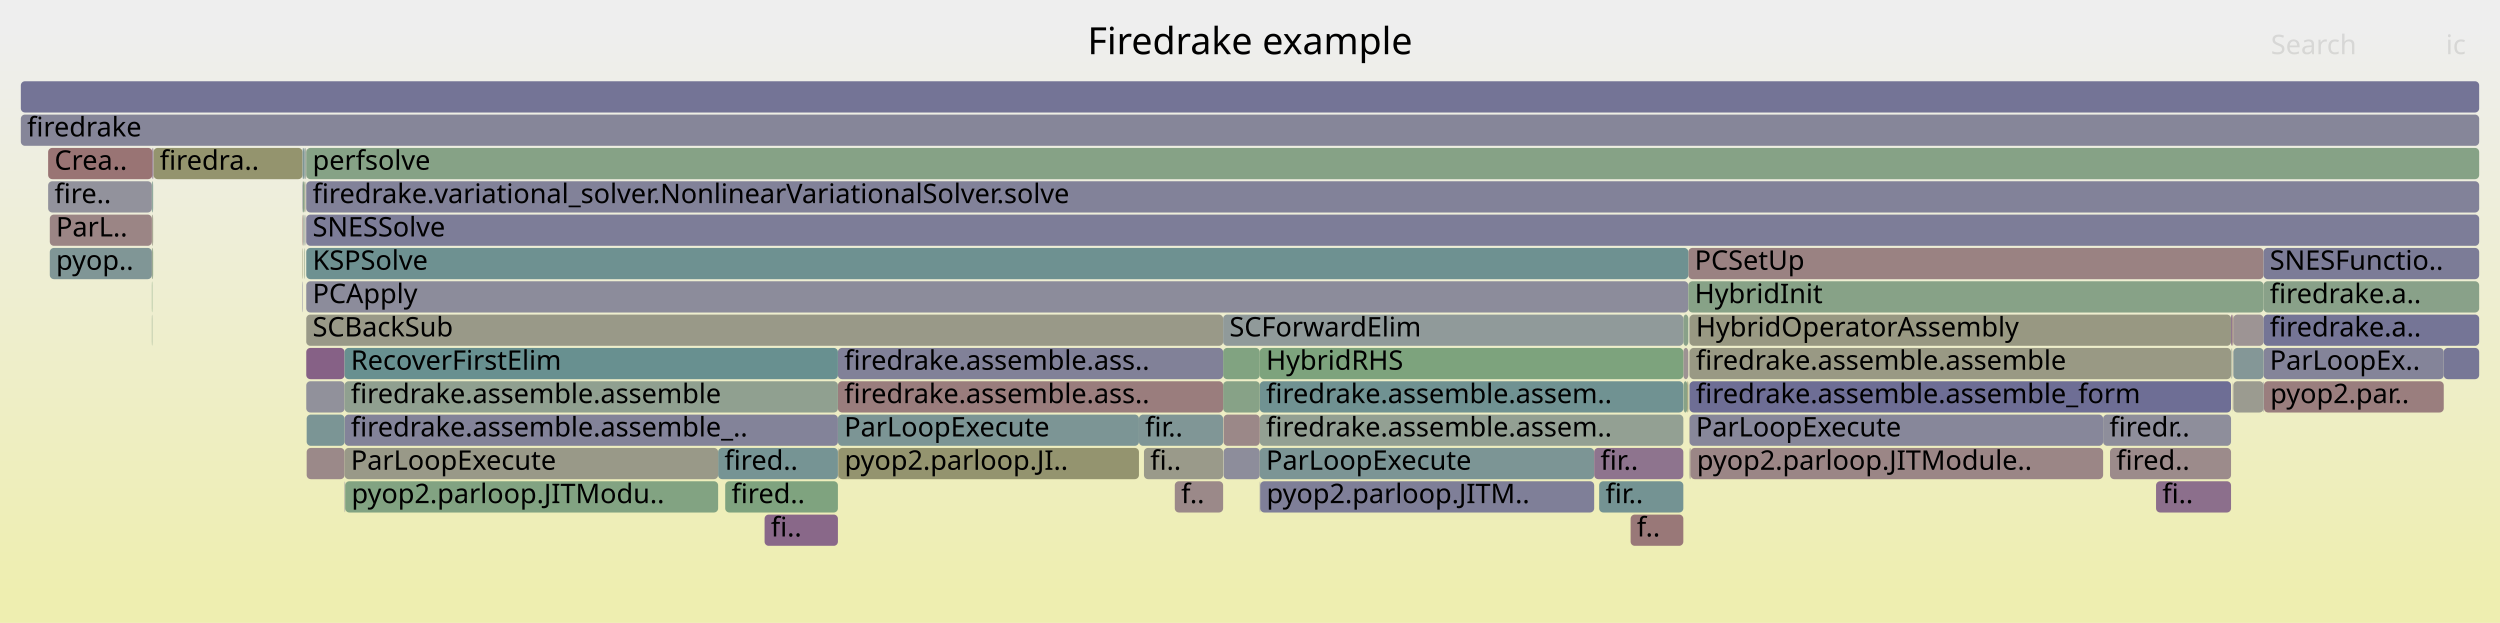
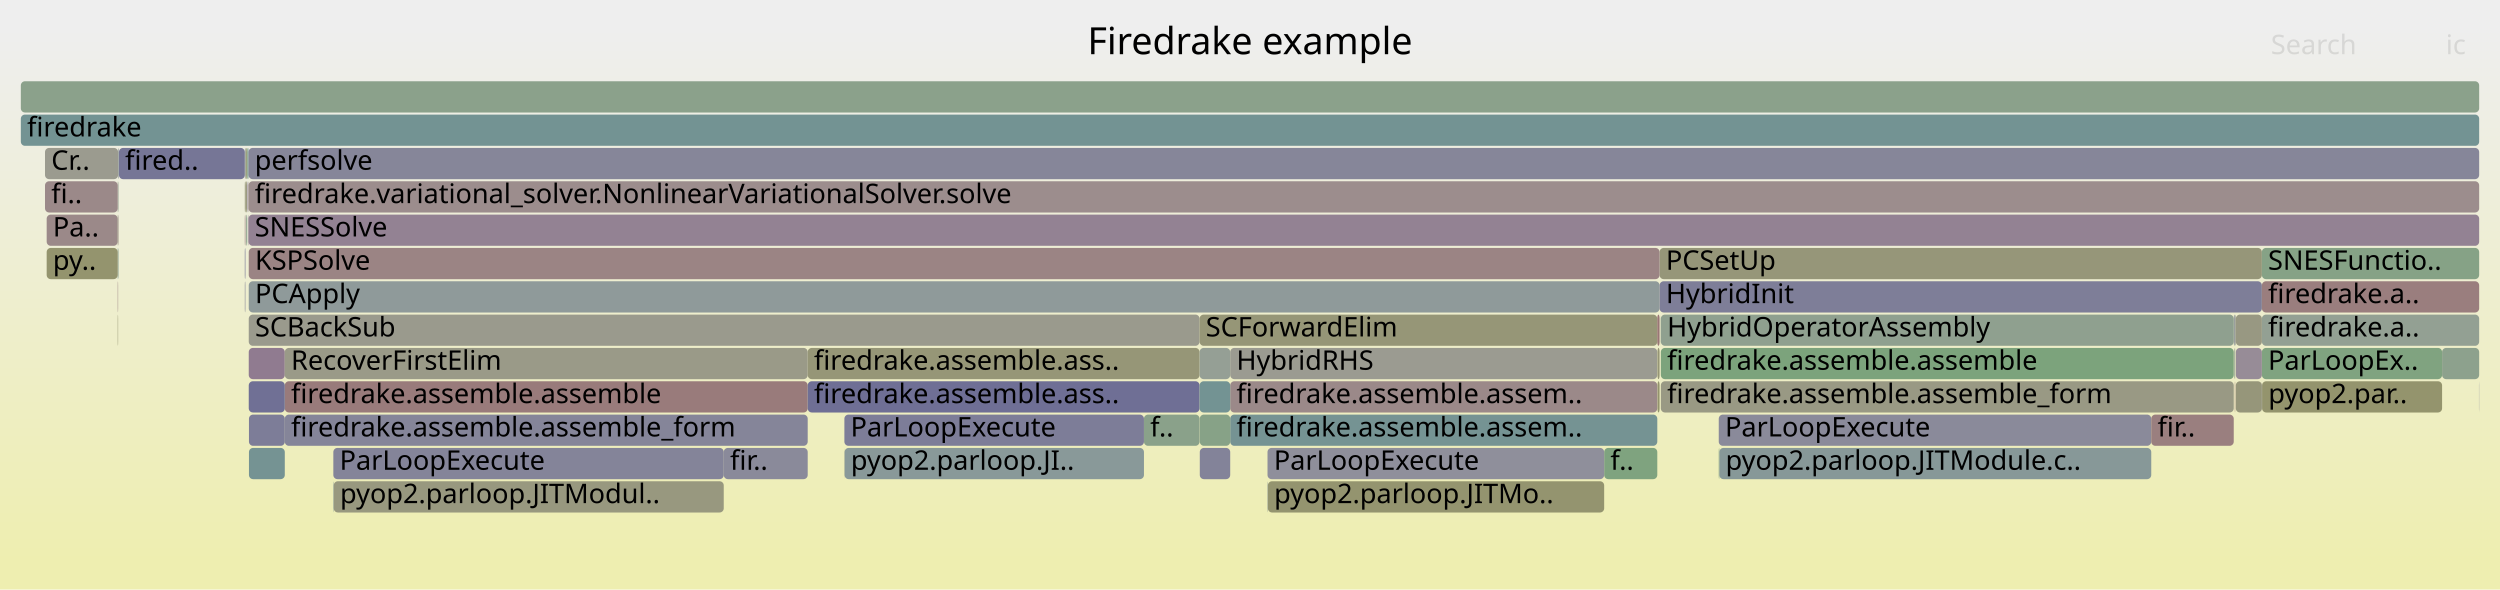
- <svg xmlns="http://www.w3.org/2000/svg" version="1.1" width="1200" height="299" viewBox="0 0 1200 299">
+ <svg xmlns="http://www.w3.org/2000/svg" version="1.1" width="1200" height="283" viewBox="0 0 1200 283">
  <defs>
    <linearGradient id="background" y1="0" y2="1" x1="0" x2="0">
      <stop stop-color="#eeeeee" offset="5%" />
      <stop stop-color="#eeeeb0" offset="95%" />
    </linearGradient>
  </defs>
  <style type="text/css">
	text { font-family:Verdana; font-size:13px; fill:rgb(0,0,0); }
	#search, #ignorecase { opacity:0.1; cursor:pointer; }
	#search:hover, #search.show, #ignorecase:hover, #ignorecase.show { opacity:1; }
	#subtitle { text-anchor:middle; font-color:rgb(160,160,160); }
	#title { text-anchor:middle; font-size:18px}
	#unzoom { cursor:pointer; }
	#frames &gt; *:hover { stroke:black; stroke-width:0.5; cursor:pointer; }
	.hide { display:none; }
	.parent { opacity:0.5; }
</style>
-   <rect x="0.0" y="0" width="1200.0" height="299.0" fill="url(#background)" />
+   <rect x="0.0" y="0" width="1200.0" height="283.0" fill="url(#background)" />
  <text id="title" x="600.00" y="26">Firedrake example</text>
-   <text id="details" x="10.00" y="281"> </text>
+   <text id="details" x="10.00" y="265"> </text>
  <text id="unzoom" x="10.00" y="26" class="hide">Reset Zoom</text>
  <text id="search" x="1090.00" y="26">Search</text>
  <text id="ignorecase" x="1174.00" y="26">ic</text>
-   <text id="matched" x="1090.00" y="281"> </text>
+   <text id="matched" x="1090.00" y="265"> </text>
  <g id="frames">
    <g>
-       <rect x="145.4" y="87" width="0.8" height="15.0" fill="rgb(134.719,161.79,134.719)" rx="2" ry="2" />
-       <text x="148.36" y="97.5" />
-     </g>
-     <g>
-       <rect x="546.7" y="199" width="40.4" height="15.0" fill="rgb(127.948,150.209,150.209)" rx="2" ry="2" />
-       <text x="549.66" y="209.5">fir..</text>
-     </g>
-     <g>
-       <rect x="1071.4" y="183" width="0.1" height="15.0" fill="rgb(154.127,128.304,128.304)" rx="2" ry="2" />
-       <text x="1074.41" y="193.5" />
-     </g>
-     <g>
-       <rect x="808.0" y="167" width="2.4" height="15.0" fill="rgb(156.519,146.647,146.647)" rx="2" ry="2" />
-       <text x="810.96" y="177.5" />
-     </g>
-     <g>
-       <rect x="145.2" y="135" width="0.2" height="15.0" fill="rgb(127.863,127.863,152.167)" rx="2" ry="2" />
-       <text x="148.17" y="145.5" />
-     </g>
-     <g>
-       <rect x="146.9" y="103" width="0.1" height="15.0" fill="rgb(150.725,139.358,150.725)" rx="2" ry="2" />
-       <text x="149.89" y="113.5" />
-     </g>
-     <g>
-       <rect x="402.2" y="199" width="144.5" height="15.0" fill="rgb(123.882,149.155,149.155)" rx="2" ry="2" />
-       <text x="405.24" y="209.5">ParLoopExecute</text>
-     </g>
-     <g>
-       <rect x="1071.4" y="151" width="0.1" height="15.0" fill="rgb(129.536,162.634,129.536)" rx="2" ry="2" />
-       <text x="1074.41" y="161.5" />
-     </g>
-     <g>
-       <rect x="402.2" y="215" width="0.2" height="15.0" fill="rgb(140.5,113.155,140.5)" rx="2" ry="2" />
-       <text x="405.24" y="225.5" />
-     </g>
-     <g>
-       <rect x="563.9" y="231" width="23.2" height="15.0" fill="rgb(155.255,136.953,136.953)" rx="2" ry="2" />
-       <text x="566.95" y="241.5">f..</text>
-     </g>
-     <g>
-       <rect x="1086.7" y="183" width="86.3" height="15.0" fill="rgb(153.768,125.556,125.556)" rx="2" ry="2" />
-       <text x="1089.70" y="193.5">pyop2.par..</text>
-     </g>
-     <g>
-       <rect x="808.0" y="151" width="2.4" height="15.0" fill="rgb(137.013,161.417,137.013)" rx="2" ry="2" />
-       <text x="810.96" y="161.5" />
-     </g>
-     <g>
-       <rect x="604.7" y="199" width="203.3" height="15.0" fill="rgb(147.356,159.733,147.356)" rx="2" ry="2" />
-       <text x="607.72" y="209.5">firedrake.assemble.assem..</text>
-     </g>
-     <g>
-       <rect x="367.0" y="247" width="35.2" height="15.0" fill="rgb(136.885,103.893,136.885)" rx="2" ry="2" />
-       <text x="370.02" y="257.5">fi..</text>
-     </g>
-     <g>
-       <rect x="23.9" y="119" width="49.0" height="15.0" fill="rgb(128.342,150.311,150.311)" rx="2" ry="2" />
-       <text x="26.90" y="129.5">pyop..</text>
-     </g>
-     <g>
-       <rect x="1070.9" y="151" width="0.5" height="15.0" fill="rgb(140.108,112.152,140.108)" rx="2" ry="2" />
-       <text x="1073.88" y="161.5" />
-     </g>
-     <g>
-       <rect x="72.9" y="103" width="0.2" height="15.0" fill="rgb(156.361,145.432,145.432)" rx="2" ry="2" />
-       <text x="75.93" y="113.5" />
-     </g>
-     <g>
-       <rect x="145.6" y="103" width="0.6" height="15.0" fill="rgb(148.055,159.619,148.055)" rx="2" ry="2" />
-       <text x="148.64" y="113.5" />
-     </g>
-     <g>
-       <rect x="147.2" y="215" width="18.2" height="15.0" fill="rgb(155.301,137.31,137.31)" rx="2" ry="2" />
-       <text x="150.17" y="225.5" />
-     </g>
-     <g>
-       <rect x="811.0" y="215" width="0.5" height="15.0" fill="rgb(156.05,143.048,143.048)" rx="2" ry="2" />
-       <text x="814.03" y="225.5" />
-     </g>
-     <g>
-       <rect x="73.7" y="71" width="71.5" height="15.0" fill="rgb(148.064,148.064,109.846)" rx="2" ry="2" />
-       <text x="76.69" y="81.5">firedra..</text>
-     </g>
-     <g>
-       <rect x="72.9" y="151" width="0.2" height="15.0" fill="rgb(136.225,161.545,136.225)" rx="2" ry="2" />
-       <text x="75.93" y="161.5" />
-     </g>
-     <g>
-       <rect x="23.1" y="71" width="50.0" height="15.0" fill="rgb(152.51,115.91,115.91)" rx="2" ry="2" />
-       <text x="26.14" y="81.5">Crea..</text>
-     </g>
-     <g>
-       <rect x="73.1" y="87" width="0.4" height="15.0" fill="rgb(115.612,147.011,147.011)" rx="2" ry="2" />
-       <text x="76.08" y="97.5" />
-     </g>
-     <g>
-       <rect x="145.2" y="71" width="0.2" height="15.0" fill="rgb(134.515,151.911,151.911)" rx="2" ry="2" />
-       <text x="148.17" y="81.5" />
-     </g>
-     <g>
-       <rect x="146.9" y="87" width="0.1" height="15.0" fill="rgb(150.663,159.194,150.663)" rx="2" ry="2" />
-       <text x="149.89" y="97.5" />
-     </g>
-     <g>
-       <rect x="147.0" y="183" width="18.4" height="15.0" fill="rgb(144.534,144.534,155.394)" rx="2" ry="2" />
-       <text x="150.03" y="193.5" />
-     </g>
-     <g>
-       <rect x="73.1" y="71" width="0.4" height="15.0" fill="rgb(141.147,114.814,141.147)" rx="2" ry="2" />
-       <text x="76.08" y="81.5" />
-     </g>
-     <g>
-       <rect x="145.2" y="103" width="0.2" height="15.0" fill="rgb(152.182,113.397,113.397)" rx="2" ry="2" />
-       <text x="148.17" y="113.5" />
-     </g>
-     <g>
-       <rect x="808.1" y="183" width="1.8" height="15.0" fill="rgb(135.119,161.725,135.119)" rx="2" ry="2" />
-       <text x="811.11" y="193.5" />
-     </g>
-     <g>
-       <rect x="344.7" y="215" width="57.5" height="15.0" fill="rgb(118.3,147.708,147.708)" rx="2" ry="2" />
-       <text x="347.74" y="225.5">fired..</text>
-     </g>
-     <g>
-       <rect x="810.9" y="167" width="0.1" height="15.0" fill="rgb(131.193,131.193,152.811)" rx="2" ry="2" />
-       <text x="813.90" y="177.5" />
-     </g>
-     <g>
-       <rect x="604.7" y="183" width="203.3" height="15.0" fill="rgb(112.168,146.118,146.118)" rx="2" ry="2" />
-       <text x="607.72" y="193.5">firedrake.assemble.assem..</text>
-     </g>
-     <g>
-       <rect x="73.1" y="103" width="0.4" height="15.0" fill="rgb(152.324,152.324,130.495)" rx="2" ry="2" />
-       <text x="76.08" y="113.5" />
-     </g>
-     <g>
-       <rect x="810.4" y="119" width="276.1" height="15.0" fill="rgb(154.306,129.68,129.68)" rx="2" ry="2" />
-       <text x="813.43" y="129.5">PCSetUp</text>
-     </g>
-     <g>
-       <rect x="1086.5" y="135" width="103.5" height="15.0" fill="rgb(137.233,161.381,137.233)" rx="2" ry="2" />
-       <text x="1089.48" y="145.5">firedrake.a..</text>
-     </g>
-     <g>
-       <rect x="348.1" y="231" width="54.1" height="15.0" fill="rgb(126.682,163.098,126.682)" rx="2" ry="2" />
-       <text x="351.12" y="241.5">fired..</text>
-     </g>
-     <g>
-       <rect x="587.1" y="183" width="17.6" height="15.0" fill="rgb(134.596,161.81,134.596)" rx="2" ry="2" />
-       <text x="590.13" y="193.5" />
-     </g>
-     <g>
-       <rect x="1071.4" y="167" width="0.1" height="15.0" fill="rgb(154.846,133.816,133.816)" rx="2" ry="2" />
-       <text x="1074.41" y="177.5" />
-     </g>
-     <g>
-       <rect x="146.6" y="71" width="0.4" height="15.0" fill="rgb(152.959,152.959,133.572)" rx="2" ry="2" />
-       <text x="149.57" y="81.5" />
-     </g>
-     <g>
-       <rect x="402.2" y="183" width="184.9" height="15.0" fill="rgb(153.745,125.381,125.381)" rx="2" ry="2" />
-       <text x="405.24" y="193.5">firedrake.assemble.ass..</text>
-     </g>
-     <g>
-       <rect x="146.4" y="103" width="0.2" height="15.0" fill="rgb(152.44,143.753,152.44)" rx="2" ry="2" />
-       <text x="149.40" y="113.5" />
-     </g>
-     <g>
-       <rect x="811.0" y="199" width="198.5" height="15.0" fill="rgb(135.451,135.451,153.636)" rx="2" ry="2" />
-       <text x="814.03" y="209.5">ParLoopExecute</text>
-     </g>
-     <g>
-       <rect x="811.5" y="215" width="198.0" height="15.0" fill="rgb(154.923,134.412,134.412)" rx="2" ry="2" />
-       <text x="814.47" y="225.5">pyop2.parloop.JITModule..</text>
-     </g>
-     <g>
-       <rect x="604.9" y="231" width="160.3" height="15.0" fill="rgb(126.535,126.535,151.91)" rx="2" ry="2" />
-       <text x="607.93" y="241.5">pyop2.parloop.JITM..</text>
-     </g>
-     <g>
-       <rect x="146.2" y="87" width="0.2" height="15.0" fill="rgb(153.336,153.336,135.398)" rx="2" ry="2" />
-       <text x="149.18" y="97.5" />
-     </g>
-     <g>
-       <rect x="147.0" y="71" width="1043.0" height="15.0" fill="rgb(133.939,161.917,133.939)" rx="2" ry="2" />
-       <text x="150.03" y="81.5">perfsolve</text>
-     </g>
-     <g>
-       <rect x="811.0" y="151" width="259.9" height="15.0" fill="rgb(152.244,152.244,130.108)" rx="2" ry="2" />
-       <text x="814.03" y="161.5">HybridOperatorAssembly</text>
-     </g>
-     <g>
-       <rect x="1173.0" y="167" width="17.0" height="15.0" fill="rgb(119.071,119.071,150.465)" rx="2" ry="2" />
-       <text x="1175.98" y="177.5" />
-     </g>
-     <g>
-       <rect x="147.0" y="151" width="440.1" height="15.0" fill="rgb(153.466,153.466,136.027)" rx="2" ry="2" />
-       <text x="150.03" y="161.5">SCBackSub</text>
-     </g>
-     <g>
-       <rect x="145.4" y="71" width="0.8" height="15.0" fill="rgb(126.325,149.788,149.788)" rx="2" ry="2" />
-       <text x="148.36" y="81.5" />
-     </g>
-     <g>
-       <rect x="1072.0" y="151" width="14.5" height="15.0" fill="rgb(156.677,147.859,147.859)" rx="2" ry="2" />
-       <text x="1074.98" y="161.5" />
-     </g>
-     <g>
-       <rect x="23.1" y="87" width="49.8" height="15.0" fill="rgb(146.234,146.234,155.723)" rx="2" ry="2" />
-       <text x="26.14" y="97.5">fire..</text>
-     </g>
-     <g>
-       <rect x="549.1" y="215" width="38.0" height="15.0" fill="rgb(153.931,153.931,138.282)" rx="2" ry="2" />
-       <text x="552.15" y="225.5">fi..</text>
-     </g>
-     <g>
-       <rect x="147.0" y="167" width="18.4" height="15.0" fill="rgb(134.134,96.843,134.134)" rx="2" ry="2" />
-       <text x="150.03" y="177.5" />
-     </g>
-     <g>
-       <rect x="10.0" y="39" width="1180.0" height="15.0" fill="rgb(115.785,115.785,149.829)" rx="2" ry="2" />
+       <rect x="1073.2" y="183" width="12.5" height="15.0" fill="rgb(150.472,150.472,121.519)" rx="2" ry="2" />
+       <text x="1076.25" y="193.5" />
+     </g>
+     <g>
+       <rect x="590.5" y="167" width="205.0" height="15.0" fill="rgb(155.338,155.338,145.101)" rx="2" ry="2" />
+       <text x="593.50" y="177.5">HybridRHS</text>
+     </g>
+     <g>
+       <rect x="119.3" y="103" width="1070.7" height="15.0" fill="rgb(147.223,130.384,147.223)" rx="2" ry="2" />
+       <text x="122.27" y="113.5">SNESSolve</text>
+     </g>
+     <g>
+       <rect x="347.4" y="215" width="40.3" height="15.0" fill="rgb(137.609,137.609,154.053)" rx="2" ry="2" />
+       <text x="350.44" y="225.5">fir..</text>
+     </g>
+     <g>
+       <rect x="770.0" y="215" width="25.5" height="15.0" fill="rgb(127.311,162.996,127.311)" rx="2" ry="2" />
+       <text x="773.01" y="225.5">f..</text>
+     </g>
+     <g>
+       <rect x="590.5" y="199" width="205.0" height="15.0" fill="rgb(117.422,147.48,147.48)" rx="2" ry="2" />
+       <text x="593.50" y="209.5">firedrake.assemble.assem..</text>
+     </g>
+     <g>
+       <rect x="160.2" y="231" width="187.2" height="15.0" fill="rgb(151.627,151.627,127.118)" rx="2" ry="2" />
+       <text x="163.21" y="241.5">pyop2.parloop.JITModul..</text>
+     </g>
+     <g>
+       <rect x="117.5" y="103" width="0.3" height="15.0" fill="rgb(154.331,129.875,129.875)" rx="2" ry="2" />
+       <text x="120.52" y="113.5" />
+     </g>
+     <g>
+       <rect x="117.8" y="71" width="0.7" height="15.0" fill="rgb(148.578,148.578,112.34)" rx="2" ry="2" />
+       <text x="120.77" y="81.5" />
+     </g>
+     <g>
+       <rect x="136.7" y="183" width="251.0" height="15.0" fill="rgb(153.402,122.75,122.75)" rx="2" ry="2" />
+       <text x="139.70" y="193.5">firedrake.assemble.assemble</text>
+     </g>
+     <g>
+       <rect x="608.4" y="231" width="0.2" height="15.0" fill="rgb(142.23,153.911,153.911)" rx="2" ry="2" />
+       <text x="611.44" y="241.5" />
+     </g>
+     <g>
+       <rect x="119.5" y="215" width="17.2" height="15.0" fill="rgb(117.457,147.489,147.489)" rx="2" ry="2" />
+       <text x="122.55" y="225.5" />
+     </g>
+     <g>
+       <rect x="387.7" y="183" width="188.1" height="15.0" fill="rgb(110.861,110.861,148.876)" rx="2" ry="2" />
+       <text x="390.70" y="193.5">firedrake.assemble.ass..</text>
+     </g>
+     <g>
+       <rect x="21.6" y="71" width="35.1" height="15.0" fill="rgb(154.898,154.898,142.967)" rx="2" ry="2" />
+       <text x="24.60" y="81.5">Cr..</text>
+     </g>
+     <g>
+       <rect x="608.4" y="215" width="161.6" height="15.0" fill="rgb(143.036,143.036,155.104)" rx="2" ry="2" />
+       <text x="611.44" y="225.5">ParLoopExecute</text>
+     </g>
+     <g>
+       <rect x="1085.8" y="183" width="86.4" height="15.0" fill="rgb(147.796,147.796,108.551)" rx="2" ry="2" />
+       <text x="1088.79" y="193.5">pyop2.par..</text>
+     </g>
+     <g>
+       <rect x="56.5" y="87" width="0.2" height="15.0" fill="rgb(153.366,153.366,135.541)" rx="2" ry="2" />
+       <text x="59.55" y="97.5" />
+     </g>
+     <g>
+       <rect x="118.8" y="71" width="0.5" height="15.0" fill="rgb(114.652,146.762,146.762)" rx="2" ry="2" />
+       <text x="121.84" y="81.5" />
+     </g>
+     <g>
+       <rect x="1085.7" y="151" width="104.3" height="15.0" fill="rgb(146.847,159.816,146.847)" rx="2" ry="2" />
+       <text x="1088.66" y="161.5">firedrake.a..</text>
+     </g>
+     <g>
+       <rect x="118.1" y="103" width="0.4" height="15.0" fill="rgb(137.899,161.272,137.899)" rx="2" ry="2" />
+       <text x="121.07" y="113.5" />
+     </g>
+     <g>
+       <rect x="796.6" y="119" width="289.1" height="15.0" fill="rgb(150.399,150.399,121.163)" rx="2" ry="2" />
+       <text x="799.64" y="129.5">PCSetUp</text>
+     </g>
+     <g>
+       <rect x="117.5" y="135" width="0.3" height="15.0" fill="rgb(142.234,142.234,154.948)" rx="2" ry="2" />
+       <text x="120.52" y="145.5" />
+     </g>
+     <g>
+       <rect x="56.7" y="119" width="0.2" height="15.0" fill="rgb(139.51,161.01,139.51)" rx="2" ry="2" />
+       <text x="59.70" y="129.5" />
+     </g>
+     <g>
+       <rect x="119.4" y="151" width="456.4" height="15.0" fill="rgb(154.406,154.406,140.585)" rx="2" ry="2" />
+       <text x="122.40" y="161.5">SCBackSub</text>
+     </g>
+     <g>
+       <rect x="56.7" y="71" width="0.2" height="15.0" fill="rgb(120.12,120.12,150.668)" rx="2" ry="2" />
+       <text x="59.70" y="81.5" />
+     </g>
+     <g>
+       <rect x="575.9" y="215" width="14.6" height="15.0" fill="rgb(131.162,131.162,152.806)" rx="2" ry="2" />
+       <text x="578.90" y="225.5" />
+     </g>
+     <g>
+       <rect x="1072.2" y="151" width="0.5" height="15.0" fill="rgb(137.534,152.694,152.694)" rx="2" ry="2" />
+       <text x="1075.24" y="161.5" />
+     </g>
+     <g>
+       <rect x="119.4" y="135" width="677.2" height="15.0" fill="rgb(142.764,154.05,154.05)" rx="2" ry="2" />
+       <text x="122.40" y="145.5">PCApply</text>
+     </g>
+     <g>
+       <rect x="405.3" y="215" width="0.1" height="15.0" fill="rgb(150.292,150.292,120.645)" rx="2" ry="2" />
+       <text x="408.27" y="225.5" />
+     </g>
+     <g>
+       <rect x="119.4" y="183" width="17.3" height="15.0" fill="rgb(112,112,149.097)" rx="2" ry="2" />
+       <text x="122.40" y="193.5" />
+     </g>
+     <g>
+       <rect x="1085.7" y="167" width="86.5" height="15.0" fill="rgb(128.391,162.82,128.391)" rx="2" ry="2" />
+       <text x="1088.66" y="177.5">ParLoopEx..</text>
+     </g>
+     <g>
+       <rect x="575.9" y="199" width="14.6" height="15.0" fill="rgb(134.679,161.796,134.679)" rx="2" ry="2" />
+       <text x="578.90" y="209.5" />
+     </g>
+     <g>
+       <rect x="160.0" y="215" width="187.4" height="15.0" fill="rgb(131.709,131.709,152.911)" rx="2" ry="2" />
+       <text x="163.01" y="225.5">ParLoopExecute</text>
+     </g>
+     <g>
+       <rect x="22.4" y="103" width="34.1" height="15.0" fill="rgb(155.204,136.562,136.562)" rx="2" ry="2" />
+       <text x="25.37" y="113.5">Pa..</text>
+     </g>
+     <g>
+       <rect x="608.6" y="231" width="161.4" height="15.0" fill="rgb(148.398,148.398,111.468)" rx="2" ry="2" />
+       <text x="611.57" y="241.5">pyop2.parloop.JITMo..</text>
+     </g>
+     <g>
+       <rect x="1085.7" y="183" width="0.1" height="15.0" fill="rgb(136.978,136.978,153.931)" rx="2" ry="2" />
+       <text x="1088.66" y="193.5" />
+     </g>
+     <g>
+       <rect x="795.6" y="183" width="1.0" height="15.0" fill="rgb(147.912,147.912,109.113)" rx="2" ry="2" />
+       <text x="798.59" y="193.5" />
+     </g>
+     <g>
+       <rect x="1072.9" y="151" width="0.3" height="15.0" fill="rgb(141.516,160.683,141.516)" rx="2" ry="2" />
+       <text x="1075.88" y="161.5" />
+     </g>
+     <g>
+       <rect x="1073.2" y="167" width="12.5" height="15.0" fill="rgb(150.985,140.024,150.985)" rx="2" ry="2" />
+       <text x="1076.25" y="177.5" />
+     </g>
+     <g>
+       <rect x="119.4" y="167" width="17.3" height="15.0" fill="rgb(144.319,122.942,144.319)" rx="2" ry="2" />
+       <text x="122.40" y="177.5" />
+     </g>
+     <g>
+       <rect x="56.7" y="87" width="0.2" height="15.0" fill="rgb(147.779,159.664,147.779)" rx="2" ry="2" />
+       <text x="59.70" y="97.5" />
+     </g>
+     <g>
+       <rect x="796.6" y="135" width="289.1" height="15.0" fill="rgb(125.791,125.791,151.766)" rx="2" ry="2" />
+       <text x="799.64" y="145.5">HybridInit</text>
+     </g>
+     <g>
+       <rect x="797.1" y="151" width="0.1" height="15.0" fill="rgb(146.974,159.795,146.974)" rx="2" ry="2" />
+       <text x="800.07" y="161.5" />
+     </g>
+     <g>
+       <rect x="1085.7" y="119" width="104.3" height="15.0" fill="rgb(133.788,161.942,133.788)" rx="2" ry="2" />
+       <text x="1088.66" y="129.5">SNESFunctio..</text>
+     </g>
+     <g>
+       <rect x="405.4" y="215" width="143.7" height="15.0" fill="rgb(137.14,152.592,152.592)" rx="2" ry="2" />
+       <text x="408.40" y="225.5">pyop2.parloop.JI..</text>
+     </g>
+     <g>
+       <rect x="119.5" y="199" width="17.2" height="15.0" fill="rgb(124.861,124.861,151.586)" rx="2" ry="2" />
+       <text x="122.55" y="209.5" />
+     </g>
+     <g>
+       <rect x="117.5" y="119" width="0.3" height="15.0" fill="rgb(121.417,121.417,150.919)" rx="2" ry="2" />
+       <text x="120.52" y="129.5" />
+     </g>
+     <g>
+       <rect x="549.1" y="199" width="26.7" height="15.0" fill="rgb(137.794,161.289,137.794)" rx="2" ry="2" />
+       <text x="552.10" y="209.5">f..</text>
+     </g>
+     <g>
+       <rect x="119.3" y="71" width="1070.7" height="15.0" fill="rgb(133.725,133.725,153.302)" rx="2" ry="2" />
+       <text x="122.27" y="81.5">perfsolve</text>
+     </g>
+     <g>
+       <rect x="160.0" y="231" width="0.2" height="15.0" fill="rgb(131.23,151.06,151.06)" rx="2" ry="2" />
+       <text x="163.01" y="241.5" />
+     </g>
+     <g>
+       <rect x="118.5" y="71" width="0.3" height="15.0" fill="rgb(126.232,163.172,126.232)" rx="2" ry="2" />
+       <text x="121.48" y="81.5" />
+     </g>
+     <g>
+       <rect x="119.1" y="87" width="0.2" height="15.0" fill="rgb(155.054,135.411,135.411)" rx="2" ry="2" />
+       <text x="122.12" y="97.5" />
+     </g>
+     <g>
+       <rect x="117.8" y="87" width="0.7" height="15.0" fill="rgb(148.481,148.481,111.871)" rx="2" ry="2" />
+       <text x="120.77" y="97.5" />
+     </g>
+     <g>
+       <rect x="1072.4" y="167" width="0.3" height="15.0" fill="rgb(142.107,160.587,142.107)" rx="2" ry="2" />
+       <text x="1075.41" y="177.5" />
+     </g>
+     <g>
+       <rect x="1172.2" y="167" width="17.8" height="15.0" fill="rgb(141.159,160.741,141.159)" rx="2" ry="2" />
+       <text x="1175.23" y="177.5" />
+     </g>
+     <g>
+       <rect x="590.5" y="183" width="205.0" height="15.0" fill="rgb(155.294,137.257,137.257)" rx="2" ry="2" />
+       <text x="593.50" y="193.5">firedrake.assemble.assem..</text>
+     </g>
+     <g>
+       <rect x="136.7" y="199" width="251.0" height="15.0" fill="rgb(133.129,133.129,153.186)" rx="2" ry="2" />
+       <text x="139.70" y="209.5">firedrake.assemble.assemble_form</text>
+     </g>
+     <g>
+       <rect x="119.1" y="103" width="0.2" height="15.0" fill="rgb(144.407,123.167,144.407)" rx="2" ry="2" />
+       <text x="122.12" y="113.5" />
+     </g>
+     <g>
+       <rect x="825.0" y="199" width="207.6" height="15.0" fill="rgb(137.966,137.966,154.122)" rx="2" ry="2" />
+       <text x="828.01" y="209.5">ParLoopExecute</text>
+     </g>
+     <g>
+       <rect x="387.7" y="167" width="188.1" height="15.0" fill="rgb(149.954,149.954,119.007)" rx="2" ry="2" />
+       <text x="390.70" y="177.5">firedrake.assemble.ass..</text>
+     </g>
+     <g>
+       <rect x="117.5" y="87" width="0.3" height="15.0" fill="rgb(150.894,150.894,123.565)" rx="2" ry="2" />
+       <text x="120.52" y="97.5" />
+     </g>
+     <g>
+       <rect x="10.0" y="55" width="1180.0" height="15.0" fill="rgb(115.004,146.853,146.853)" rx="2" ry="2" />
+       <text x="13.00" y="65.5">firedrake</text>
+     </g>
+     <g>
+       <rect x="119.4" y="119" width="677.2" height="15.0" fill="rgb(154.642,132.258,132.258)" rx="2" ry="2" />
+       <text x="122.40" y="129.5">KSPSolve</text>
+     </g>
+     <g>
+       <rect x="119.3" y="87" width="1070.7" height="15.0" fill="rgb(155.743,140.698,140.698)" rx="2" ry="2" />
+       <text x="122.27" y="97.5">firedrake.variational_solver.NonlinearVariationalSolver.solve</text>
+     </g>
+     <g>
+       <rect x="56.9" y="71" width="0.2" height="15.0" fill="rgb(145.434,160.046,145.434)" rx="2" ry="2" />
+       <text x="59.94" y="81.5" />
+     </g>
+     <g>
+       <rect x="118.5" y="87" width="0.2" height="15.0" fill="rgb(121.251,121.251,150.887)" rx="2" ry="2" />
+       <text x="121.48" y="97.5" />
+     </g>
+     <g>
+       <rect x="1072.7" y="151" width="0.2" height="15.0" fill="rgb(140.702,113.673,140.702)" rx="2" ry="2" />
+       <text x="1075.75" y="161.5" />
+     </g>
+     <g>
+       <rect x="56.5" y="135" width="0.2" height="15.0" fill="rgb(154.855,133.886,133.886)" rx="2" ry="2" />
+       <text x="59.55" y="145.5" />
+     </g>
+     <g>
+       <rect x="56.5" y="119" width="0.2" height="15.0" fill="rgb(117.801,147.578,147.578)" rx="2" ry="2" />
+       <text x="59.55" y="129.5" />
+     </g>
+     <g>
+       <rect x="1032.6" y="199" width="39.6" height="15.0" fill="rgb(154.001,127.341,127.341)" rx="2" ry="2" />
+       <text x="1035.61" y="209.5">fir..</text>
+     </g>
+     <g>
+       <rect x="56.7" y="103" width="0.2" height="15.0" fill="rgb(155.568,139.358,139.358)" rx="2" ry="2" />
+       <text x="59.70" y="113.5" />
+     </g>
+     <g>
+       <rect x="56.5" y="151" width="0.2" height="15.0" fill="rgb(149.601,149.601,117.299)" rx="2" ry="2" />
+       <text x="59.55" y="161.5" />
+     </g>
+     <g>
+       <rect x="575.8" y="167" width="14.7" height="15.0" fill="rgb(149.473,159.388,149.473)" rx="2" ry="2" />
+       <text x="578.77" y="177.5" />
+     </g>
+     <g>
+       <rect x="117.5" y="71" width="0.3" height="15.0" fill="rgb(140.703,153.515,153.515)" rx="2" ry="2" />
+       <text x="120.52" y="81.5" />
+     </g>
+     <g>
+       <rect x="1072.7" y="183" width="0.2" height="15.0" fill="rgb(152.188,113.443,113.443)" rx="2" ry="2" />
+       <text x="1075.75" y="193.5" />
+     </g>
+     <g>
+       <rect x="797.2" y="183" width="275.0" height="15.0" fill="rgb(152.567,152.567,131.673)" rx="2" ry="2" />
+       <text x="800.23" y="193.5">firedrake.assemble.assemble_form</text>
+     </g>
+     <g>
+       <rect x="795.6" y="167" width="1.0" height="15.0" fill="rgb(149.55,149.55,117.049)" rx="2" ry="2" />
+       <text x="798.59" y="177.5" />
+     </g>
+     <g>
+       <rect x="22.4" y="119" width="34.1" height="15.0" fill="rgb(148.154,148.154,110.284)" rx="2" ry="2" />
+       <text x="25.37" y="129.5">py..</text>
+     </g>
+     <g>
+       <rect x="118.7" y="103" width="0.1" height="15.0" fill="rgb(111.348,145.905,145.905)" rx="2" ry="2" />
+       <text x="121.67" y="113.5" />
+     </g>
+     <g>
+       <rect x="1073.2" y="151" width="12.5" height="15.0" fill="rgb(152.253,152.253,130.148)" rx="2" ry="2" />
+       <text x="1076.25" y="161.5" />
+     </g>
+     <g>
+       <rect x="57.1" y="71" width="60.4" height="15.0" fill="rgb(117.558,117.558,150.173)" rx="2" ry="2" />
+       <text x="60.06" y="81.5">fired..</text>
+     </g>
+     <g>
+       <rect x="405.3" y="199" width="143.8" height="15.0" fill="rgb(124.959,124.959,151.605)" rx="2" ry="2" />
+       <text x="408.27" y="209.5">ParLoopExecute</text>
+     </g>
+     <g>
+       <rect x="10.0" y="39" width="1180.0" height="15.0" fill="rgb(138.784,161.128,138.784)" rx="2" ry="2" />
      <text x="13.00" y="49.5" />
    </g>
    <g>
-       <rect x="147.0" y="135" width="663.4" height="15.0" fill="rgb(140.316,140.316,154.577)" rx="2" ry="2" />
-       <text x="150.03" y="145.5">PCApply</text>
-     </g>
-     <g>
-       <rect x="810.9" y="183" width="0.1" height="15.0" fill="rgb(117.088,147.393,147.393)" rx="2" ry="2" />
-       <text x="813.90" y="193.5" />
-     </g>
-     <g>
-       <rect x="145.2" y="87" width="0.2" height="15.0" fill="rgb(133.836,133.836,153.323)" rx="2" ry="2" />
-       <text x="148.17" y="97.5" />
-     </g>
-     <g>
-       <rect x="1034.9" y="231" width="36.0" height="15.0" fill="rgb(139.816,111.404,139.816)" rx="2" ry="2" />
-       <text x="1037.93" y="241.5">fi..</text>
-     </g>
-     <g>
-       <rect x="587.3" y="215" width="17.4" height="15.0" fill="rgb(141.381,141.381,154.783)" rx="2" ry="2" />
-       <text x="590.28" y="225.5" />
-     </g>
-     <g>
-       <rect x="72.9" y="135" width="0.2" height="15.0" fill="rgb(125.423,163.303,125.423)" rx="2" ry="2" />
-       <text x="75.93" y="145.5" />
-     </g>
-     <g>
-       <rect x="767.6" y="231" width="40.4" height="15.0" fill="rgb(115.867,147.077,147.077)" rx="2" ry="2" />
-       <text x="770.65" y="241.5">fir..</text>
-     </g>
-     <g>
-       <rect x="147.0" y="87" width="1043.0" height="15.0" fill="rgb(130.009,130.009,152.582)" rx="2" ry="2" />
-       <text x="150.03" y="97.5">firedrake.variational_solver.NonlinearVariationalSolver.solve</text>
-     </g>
-     <g>
-       <rect x="604.7" y="167" width="203.3" height="15.0" fill="rgb(124.821,163.401,124.821)" rx="2" ry="2" />
-       <text x="607.72" y="177.5">HybridRHS</text>
-     </g>
-     <g>
-       <rect x="147.0" y="103" width="1043.0" height="15.0" fill="rgb(124.512,124.512,151.518)" rx="2" ry="2" />
-       <text x="150.03" y="113.5">SNESSolve</text>
-     </g>
-     <g>
-       <rect x="1086.5" y="151" width="103.5" height="15.0" fill="rgb(116.508,116.508,149.969)" rx="2" ry="2" />
-       <text x="1089.48" y="161.5">firedrake.a..</text>
-     </g>
-     <g>
-       <rect x="1071.1" y="167" width="0.3" height="15.0" fill="rgb(144.71,160.164,144.71)" rx="2" ry="2" />
-       <text x="1074.06" y="177.5" />
-     </g>
-     <g>
-       <rect x="1086.5" y="183" width="0.2" height="15.0" fill="rgb(111.815,111.815,149.061)" rx="2" ry="2" />
-       <text x="1089.48" y="193.5" />
-     </g>
-     <g>
-       <rect x="165.4" y="199" width="236.8" height="15.0" fill="rgb(130.647,130.647,152.706)" rx="2" ry="2" />
-       <text x="168.40" y="209.5">firedrake.assemble.assemble_..</text>
-     </g>
-     <g>
-       <rect x="146.0" y="119" width="0.2" height="15.0" fill="rgb(133.838,161.933,133.838)" rx="2" ry="2" />
-       <text x="149.04" y="129.5" />
-     </g>
-     <g>
-       <rect x="1086.5" y="167" width="86.5" height="15.0" fill="rgb(132.027,132.027,152.973)" rx="2" ry="2" />
-       <text x="1089.48" y="177.5">ParLoopEx..</text>
-     </g>
-     <g>
-       <rect x="604.7" y="215" width="160.5" height="15.0" fill="rgb(124.48,149.31,149.31)" rx="2" ry="2" />
-       <text x="607.72" y="225.5">ParLoopExecute</text>
-     </g>
-     <g>
-       <rect x="587.1" y="167" width="17.6" height="15.0" fill="rgb(128.841,162.747,128.841)" rx="2" ry="2" />
-       <text x="590.13" y="177.5" />
-     </g>
-     <g>
-       <rect x="809.9" y="183" width="0.5" height="15.0" fill="rgb(148.653,148.653,112.705)" rx="2" ry="2" />
-       <text x="812.94" y="193.5" />
-     </g>
-     <g>
-       <rect x="604.7" y="231" width="0.2" height="15.0" fill="rgb(125.675,125.675,151.743)" rx="2" ry="2" />
-       <text x="607.72" y="241.5" />
-     </g>
-     <g>
-       <rect x="165.4" y="231" width="0.3" height="15.0" fill="rgb(146.19,146.19,155.714)" rx="2" ry="2" />
-       <text x="168.40" y="241.5" />
-     </g>
-     <g>
-       <rect x="587.1" y="151" width="220.9" height="15.0" fill="rgb(143.613,154.27,154.27)" rx="2" ry="2" />
-       <text x="590.13" y="161.5">SCForwardElim</text>
-     </g>
-     <g>
-       <rect x="402.4" y="215" width="144.3" height="15.0" fill="rgb(148.233,148.233,110.666)" rx="2" ry="2" />
-       <text x="405.37" y="225.5">pyop2.parloop.JI..</text>
-     </g>
-     <g>
-       <rect x="23.9" y="103" width="49.0" height="15.0" fill="rgb(154.692,132.641,132.641)" rx="2" ry="2" />
-       <text x="26.90" y="113.5">ParL..</text>
-     </g>
-     <g>
-       <rect x="10.0" y="55" width="1180.0" height="15.0" fill="rgb(133.574,133.574,153.272)" rx="2" ry="2" />
-       <text x="13.00" y="65.5">firedrake</text>
-     </g>
-     <g>
-       <rect x="73.5" y="71" width="0.2" height="15.0" fill="rgb(155.466,138.574,138.574)" rx="2" ry="2" />
-       <text x="76.54" y="81.5" />
-     </g>
-     <g>
-       <rect x="402.2" y="167" width="184.9" height="15.0" fill="rgb(129.01,129.01,152.389)" rx="2" ry="2" />
-       <text x="405.24" y="177.5">firedrake.assemble.ass..</text>
-     </g>
-     <g>
-       <rect x="1072.0" y="183" width="14.5" height="15.0" fill="rgb(155.196,155.196,144.414)" rx="2" ry="2" />
-       <text x="1074.98" y="193.5" />
-     </g>
-     <g>
-       <rect x="145.2" y="119" width="0.2" height="15.0" fill="rgb(149.594,149.594,117.263)" rx="2" ry="2" />
-       <text x="148.17" y="129.5" />
-     </g>
-     <g>
-       <rect x="810.4" y="135" width="276.1" height="15.0" fill="rgb(134.685,161.795,134.685)" rx="2" ry="2" />
-       <text x="813.43" y="145.5">HybridInit</text>
-     </g>
-     <g>
-       <rect x="1012.8" y="215" width="58.1" height="15.0" fill="rgb(155.553,139.237,139.237)" rx="2" ry="2" />
-       <text x="1015.82" y="225.5">fired..</text>
-     </g>
-     <g>
-       <rect x="1009.5" y="199" width="61.4" height="15.0" fill="rgb(141.971,141.971,154.898)" rx="2" ry="2" />
-       <text x="1012.52" y="209.5">firedr..</text>
-     </g>
-     <g>
-       <rect x="72.9" y="119" width="0.2" height="15.0" fill="rgb(152.403,115.087,115.087)" rx="2" ry="2" />
-       <text x="75.93" y="129.5" />
-     </g>
-     <g>
-       <rect x="810.9" y="199" width="0.1" height="15.0" fill="rgb(155.663,140.086,140.086)" rx="2" ry="2" />
-       <text x="813.90" y="209.5" />
-     </g>
-     <g>
-       <rect x="165.7" y="231" width="179.0" height="15.0" fill="rgb(130.201,162.525,130.201)" rx="2" ry="2" />
-       <text x="168.71" y="241.5">pyop2.parloop.JITModu..</text>
-     </g>
-     <g>
-       <rect x="1072.0" y="167" width="14.5" height="15.0" fill="rgb(132.024,151.266,151.266)" rx="2" ry="2" />
-       <text x="1074.98" y="177.5" />
-     </g>
-     <g>
-       <rect x="165.4" y="215" width="179.3" height="15.0" fill="rgb(153.488,153.488,136.133)" rx="2" ry="2" />
-       <text x="168.40" y="225.5">ParLoopExecute</text>
-     </g>
-     <g>
-       <rect x="1071.5" y="151" width="0.5" height="15.0" fill="rgb(153.677,124.859,124.859)" rx="2" ry="2" />
-       <text x="1074.54" y="161.5" />
-     </g>
-     <g>
-       <rect x="147.2" y="199" width="18.2" height="15.0" fill="rgb(122.738,148.858,148.858)" rx="2" ry="2" />
-       <text x="150.17" y="209.5" />
-     </g>
-     <g>
-       <rect x="145.9" y="119" width="0.1" height="15.0" fill="rgb(148.264,148.264,110.816)" rx="2" ry="2" />
-       <text x="148.89" y="129.5" />
-     </g>
-     <g>
-       <rect x="810.9" y="151" width="0.1" height="15.0" fill="rgb(127.045,127.045,152.009)" rx="2" ry="2" />
-       <text x="813.90" y="161.5" />
-     </g>
-     <g>
-       <rect x="811.0" y="167" width="259.9" height="15.0" fill="rgb(152.706,152.706,132.345)" rx="2" ry="2" />
-       <text x="814.03" y="177.5">firedrake.assemble.assemble</text>
-     </g>
-     <g>
-       <rect x="587.3" y="199" width="17.4" height="15.0" fill="rgb(155.129,135.991,135.991)" rx="2" ry="2" />
-       <text x="590.28" y="209.5" />
-     </g>
-     <g>
-       <rect x="146.2" y="71" width="0.4" height="15.0" fill="rgb(131.179,151.046,151.046)" rx="2" ry="2" />
-       <text x="149.18" y="81.5" />
-     </g>
-     <g>
-       <rect x="765.2" y="215" width="42.8" height="15.0" fill="rgb(141.624,116.038,141.624)" rx="2" ry="2" />
-       <text x="768.23" y="225.5">fir..</text>
-     </g>
-     <g>
-       <rect x="73.1" y="119" width="0.4" height="15.0" fill="rgb(130.929,162.407,130.929)" rx="2" ry="2" />
-       <text x="76.08" y="129.5" />
-     </g>
-     <g>
-       <rect x="811.0" y="183" width="259.9" height="15.0" fill="rgb(109.895,109.895,148.689)" rx="2" ry="2" />
-       <text x="814.03" y="193.5">firedrake.assemble.assemble_form</text>
-     </g>
-     <g>
-       <rect x="165.4" y="167" width="236.8" height="15.0" fill="rgb(104.266,144.069,144.069)" rx="2" ry="2" />
-       <text x="168.40" y="177.5">RecoverFirstElim</text>
-     </g>
-     <g>
-       <rect x="1086.5" y="119" width="103.5" height="15.0" fill="rgb(124.105,124.105,151.44)" rx="2" ry="2" />
-       <text x="1089.48" y="129.5">SNESFunctio..</text>
-     </g>
-     <g>
-       <rect x="146.4" y="87" width="0.2" height="15.0" fill="rgb(150.063,150.063,119.536)" rx="2" ry="2" />
-       <text x="149.40" y="97.5" />
-     </g>
-     <g>
-       <rect x="147.0" y="119" width="663.4" height="15.0" fill="rgb(109.556,145.44,145.44)" rx="2" ry="2" />
-       <text x="150.03" y="129.5">KSPSolve</text>
-     </g>
-     <g>
-       <rect x="165.4" y="183" width="236.8" height="15.0" fill="rgb(143.742,160.321,143.742)" rx="2" ry="2" />
-       <text x="168.40" y="193.5">firedrake.assemble.assemble</text>
-     </g>
-     <g>
-       <rect x="72.9" y="87" width="0.2" height="15.0" fill="rgb(133.113,162.051,133.113)" rx="2" ry="2" />
-       <text x="75.93" y="97.5" />
-     </g>
-     <g>
-       <rect x="782.7" y="247" width="25.3" height="15.0" fill="rgb(153.078,120.267,120.267)" rx="2" ry="2" />
-       <text x="785.69" y="257.5">f..</text>
+       <rect x="575.8" y="151" width="219.7" height="15.0" fill="rgb(149.924,149.924,118.864)" rx="2" ry="2" />
+       <text x="578.77" y="161.5">SCForwardElim</text>
+     </g>
+     <g>
+       <rect x="21.6" y="87" width="34.9" height="15.0" fill="rgb(155.231,136.771,136.771)" rx="2" ry="2" />
+       <text x="24.60" y="97.5">fi..</text>
+     </g>
+     <g>
+       <rect x="795.5" y="151" width="1.1" height="15.0" fill="rgb(152.825,118.322,118.322)" rx="2" ry="2" />
+       <text x="798.46" y="161.5" />
+     </g>
+     <g>
+       <rect x="575.8" y="183" width="14.7" height="15.0" fill="rgb(115.436,146.965,146.965)" rx="2" ry="2" />
+       <text x="578.77" y="193.5" />
+     </g>
+     <g>
+       <rect x="797.2" y="167" width="275.0" height="15.0" fill="rgb(124.429,163.465,124.429)" rx="2" ry="2" />
+       <text x="800.23" y="177.5">firedrake.assemble.assemble</text>
+     </g>
+     <g>
+       <rect x="118.7" y="87" width="0.1" height="15.0" fill="rgb(134.674,98.228,134.674)" rx="2" ry="2" />
+       <text x="121.67" y="97.5" />
+     </g>
+     <g>
+       <rect x="56.5" y="103" width="0.2" height="15.0" fill="rgb(152.176,152.176,129.776)" rx="2" ry="2" />
+       <text x="59.55" y="113.5" />
+     </g>
+     <g>
+       <rect x="1189.9" y="183" width="0.1" height="15.0" fill="rgb(133.518,133.518,153.262)" rx="2" ry="2" />
+       <text x="1192.87" y="193.5" />
+     </g>
+     <g>
+       <rect x="1072.7" y="167" width="0.2" height="15.0" fill="rgb(140.391,160.867,140.391)" rx="2" ry="2" />
+       <text x="1075.75" y="177.5" />
+     </g>
+     <g>
+       <rect x="1085.7" y="135" width="104.3" height="15.0" fill="rgb(153.8,125.802,125.802)" rx="2" ry="2" />
+       <text x="1088.66" y="145.5">firedrake.a..</text>
+     </g>
+     <g>
+       <rect x="136.7" y="167" width="251.0" height="15.0" fill="rgb(153.508,153.508,136.231)" rx="2" ry="2" />
+       <text x="139.70" y="177.5">RecoverFirstElim</text>
+     </g>
+     <g>
+       <rect x="825.0" y="215" width="0.3" height="15.0" fill="rgb(131.361,162.337,131.361)" rx="2" ry="2" />
+       <text x="828.01" y="225.5" />
+     </g>
+     <g>
+       <rect x="797.2" y="151" width="275.0" height="15.0" fill="rgb(143.16,160.416,143.16)" rx="2" ry="2" />
+       <text x="800.23" y="161.5">HybridOperatorAssembly</text>
+     </g>
+     <g>
+       <rect x="825.3" y="215" width="207.3" height="15.0" fill="rgb(135.385,152.137,152.137)" rx="2" ry="2" />
+       <text x="828.26" y="225.5">pyop2.parloop.JITModule.c..</text>
    </g>
  </g>
</svg>
